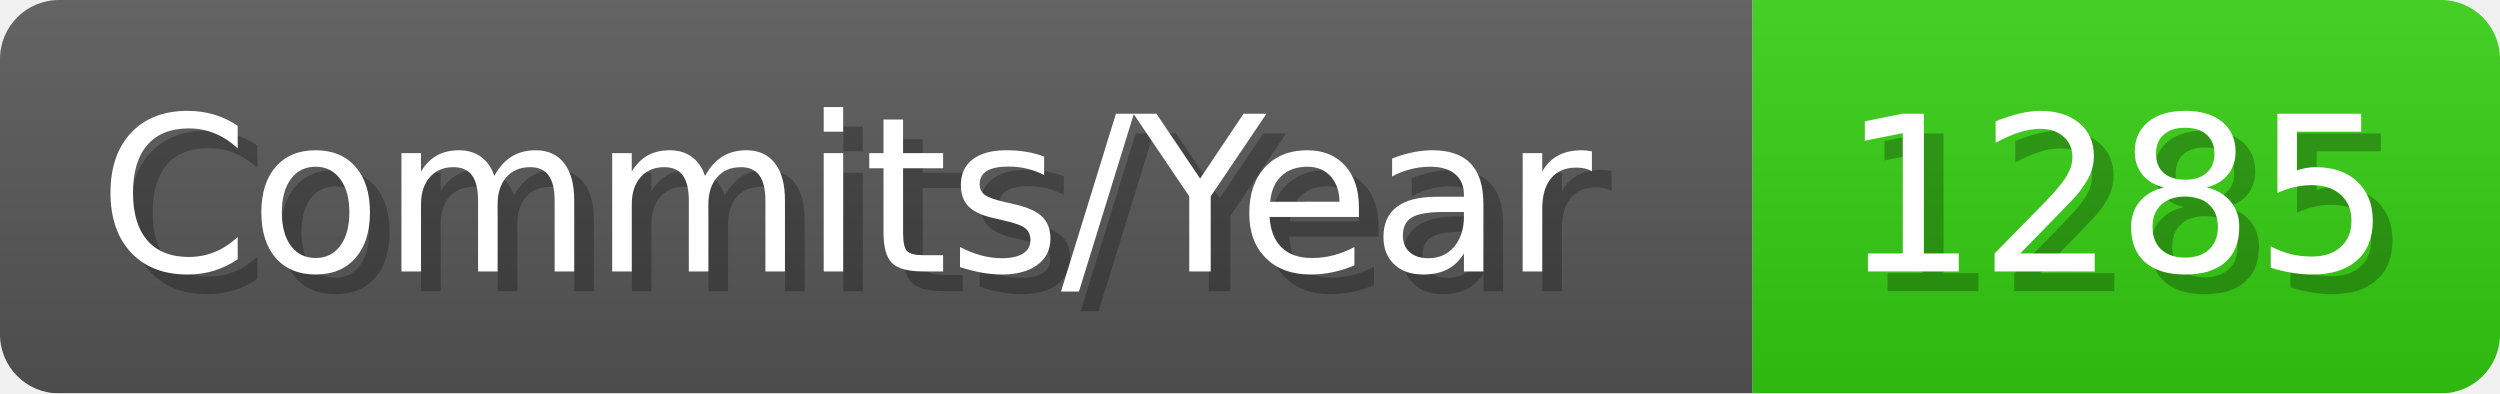
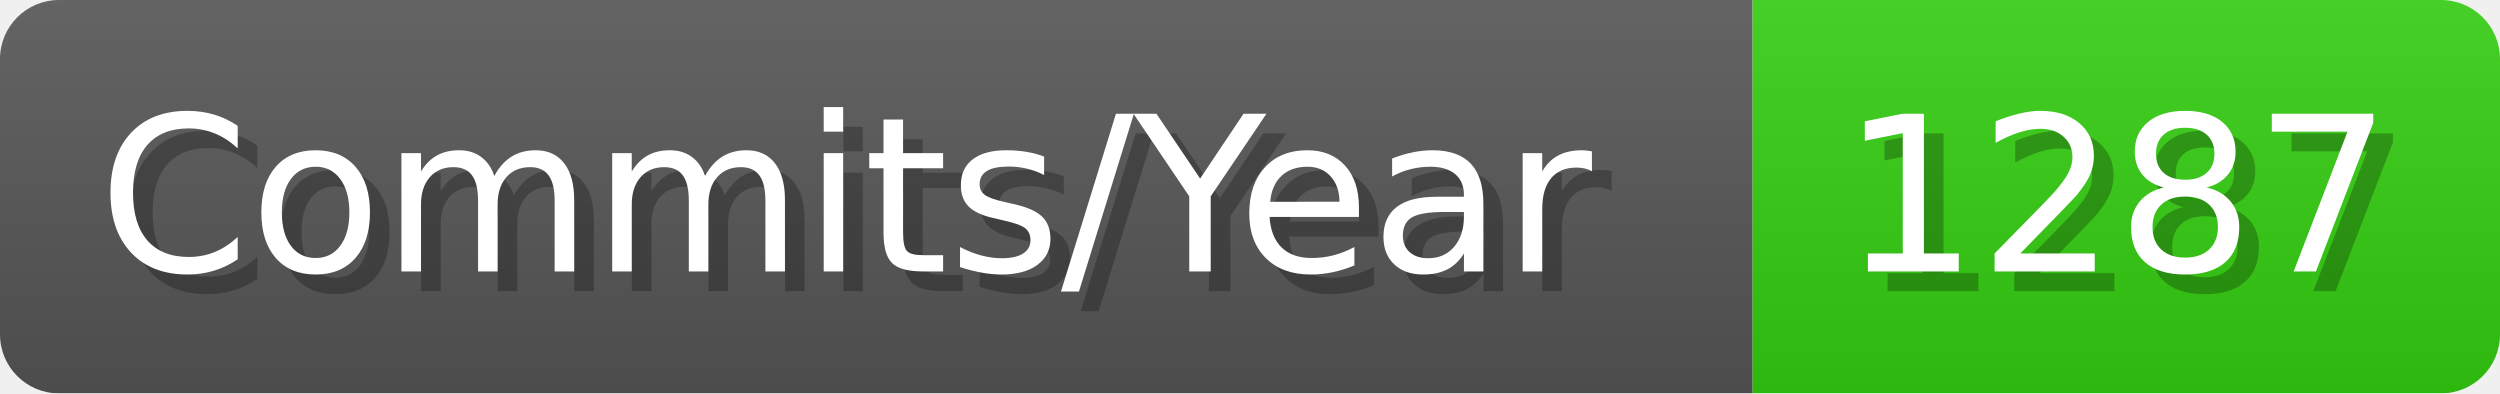
- <svg xmlns="http://www.w3.org/2000/svg" width="127.1" height="20" viewBox="0 0 1271 200" role="img" aria-label="Commits/Year: 1285">
+ <svg xmlns="http://www.w3.org/2000/svg" width="127.1" height="20" viewBox="0 0 1271 200" role="img" aria-label="Commits/Year: 1287">
  <linearGradient id="aUPdi" x2="0" y2="100%">
    <stop offset="0" stop-opacity=".1" stop-color="#EEE" />
    <stop offset="1" stop-opacity=".1" />
  </linearGradient>
  <mask id="WfAiQ">
    <rect width="1271" height="200" rx="30" fill="#FFF" />
  </mask>
  <g mask="url(#WfAiQ)">
    <rect width="891" height="200" fill="#555" />
    <rect width="380" height="200" fill="#3C1" x="891" />
    <rect width="1271" height="200" fill="url(#aUPdi)" />
  </g>
  <g aria-hidden="true" fill="#fff" text-anchor="start" font-family="Verdana,DejaVu Sans,sans-serif" font-size="110">
    <text x="60" y="148" textLength="791" fill="#000" opacity="0.25">Commits/Year</text>
    <text x="50" y="138" textLength="791">Commits/Year</text>
-     <text x="946" y="148" textLength="280" fill="#000" opacity="0.25">1285</text>
-     <text x="936" y="138" textLength="280">1285</text>
+     <text x="946" y="148" textLength="280" fill="#000" opacity="0.25">1287</text>
+     <text x="936" y="138" textLength="280">1287</text>
  </g>
</svg>
